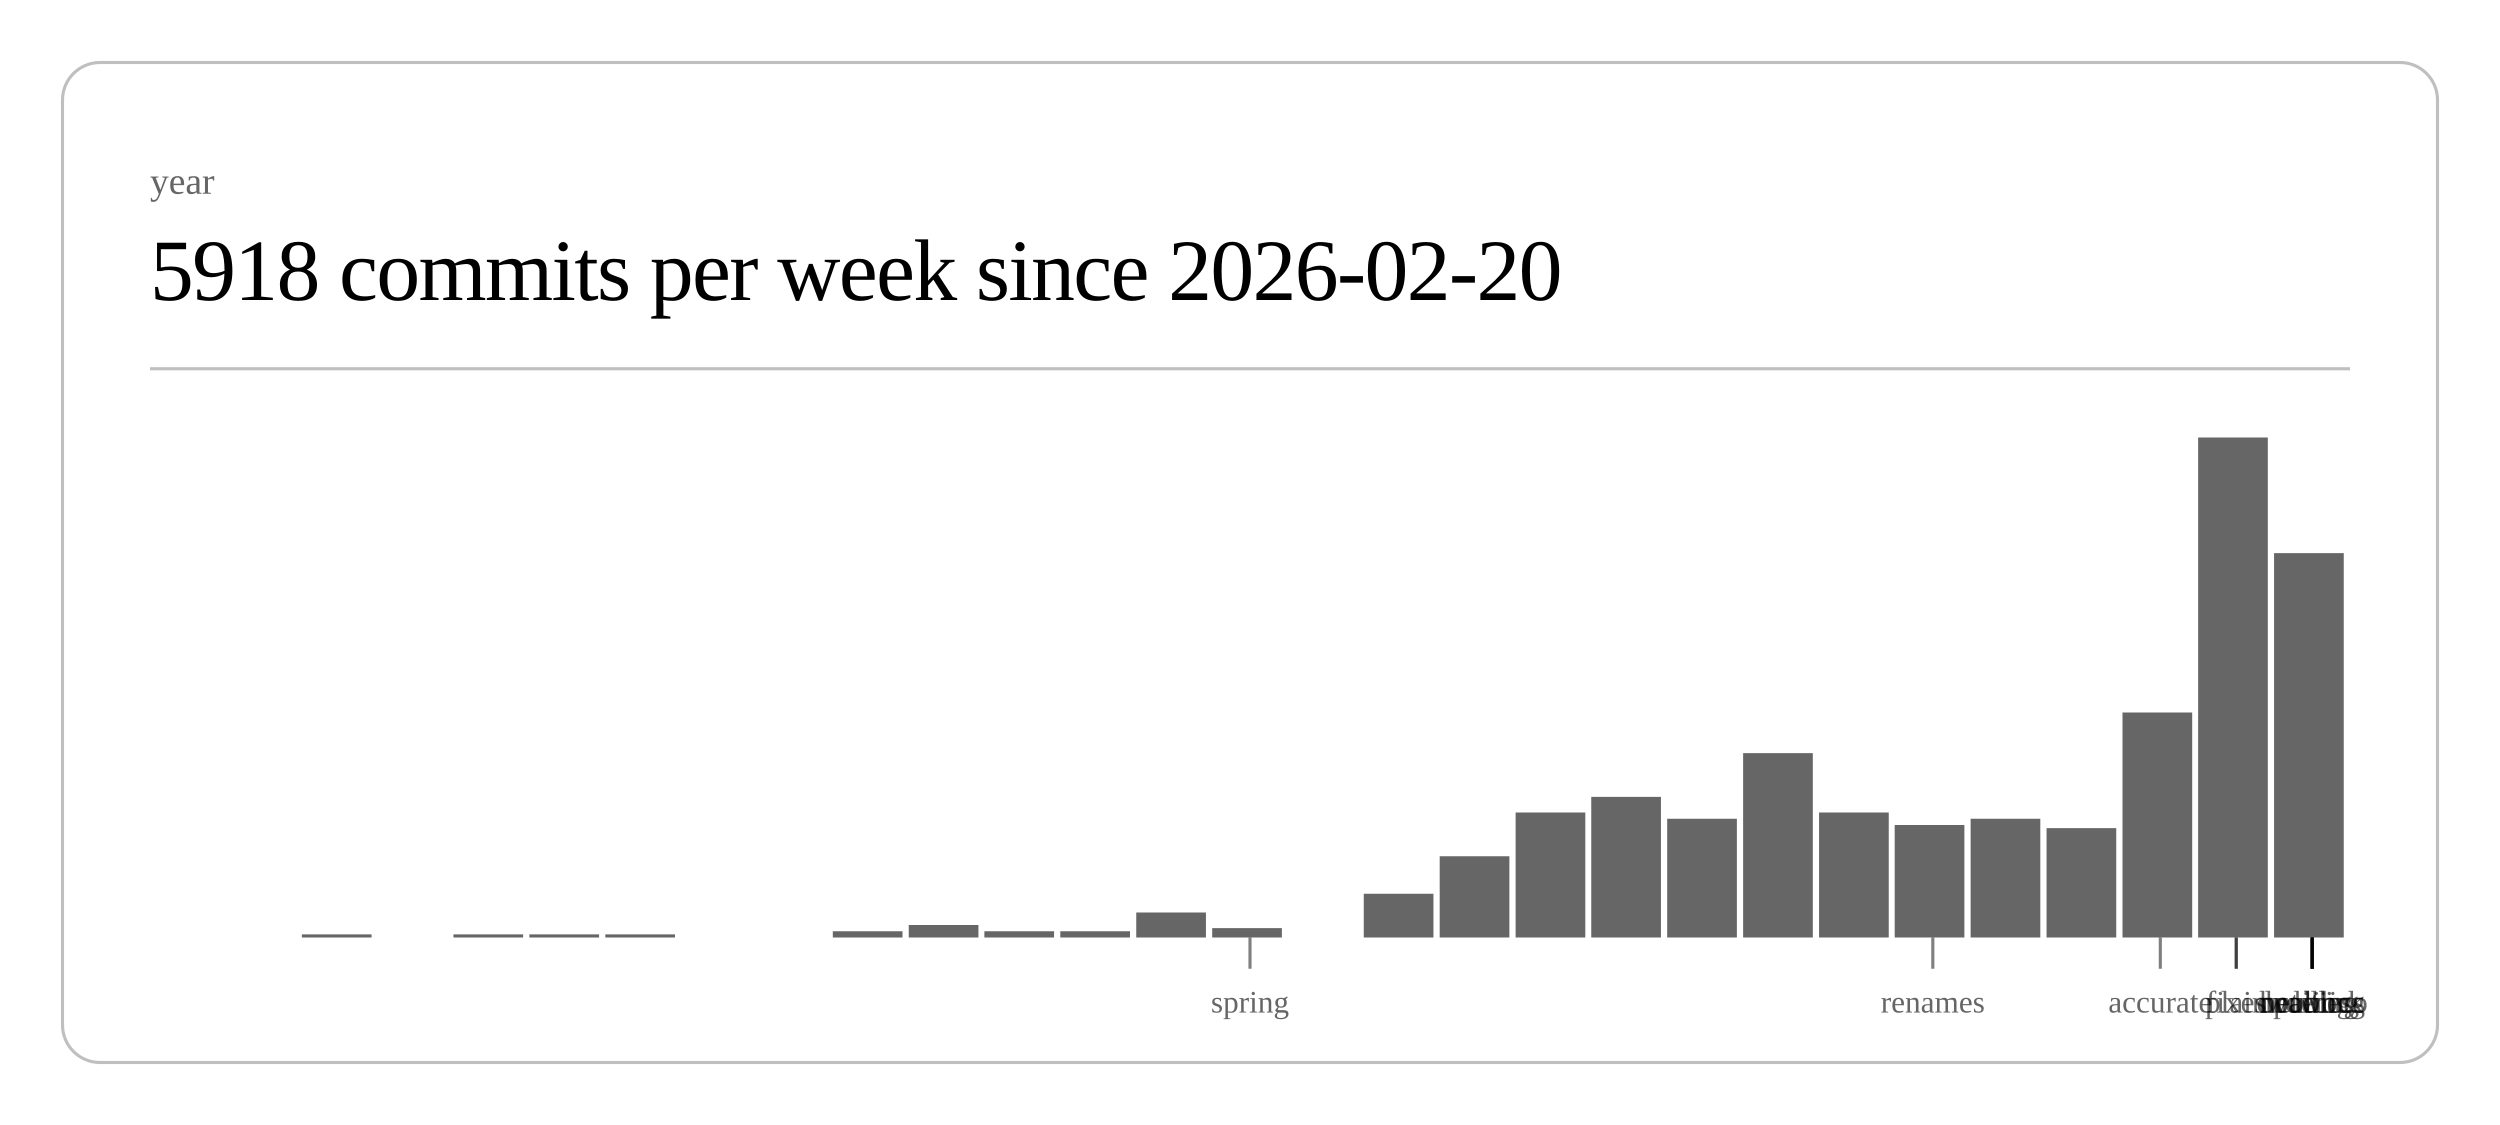
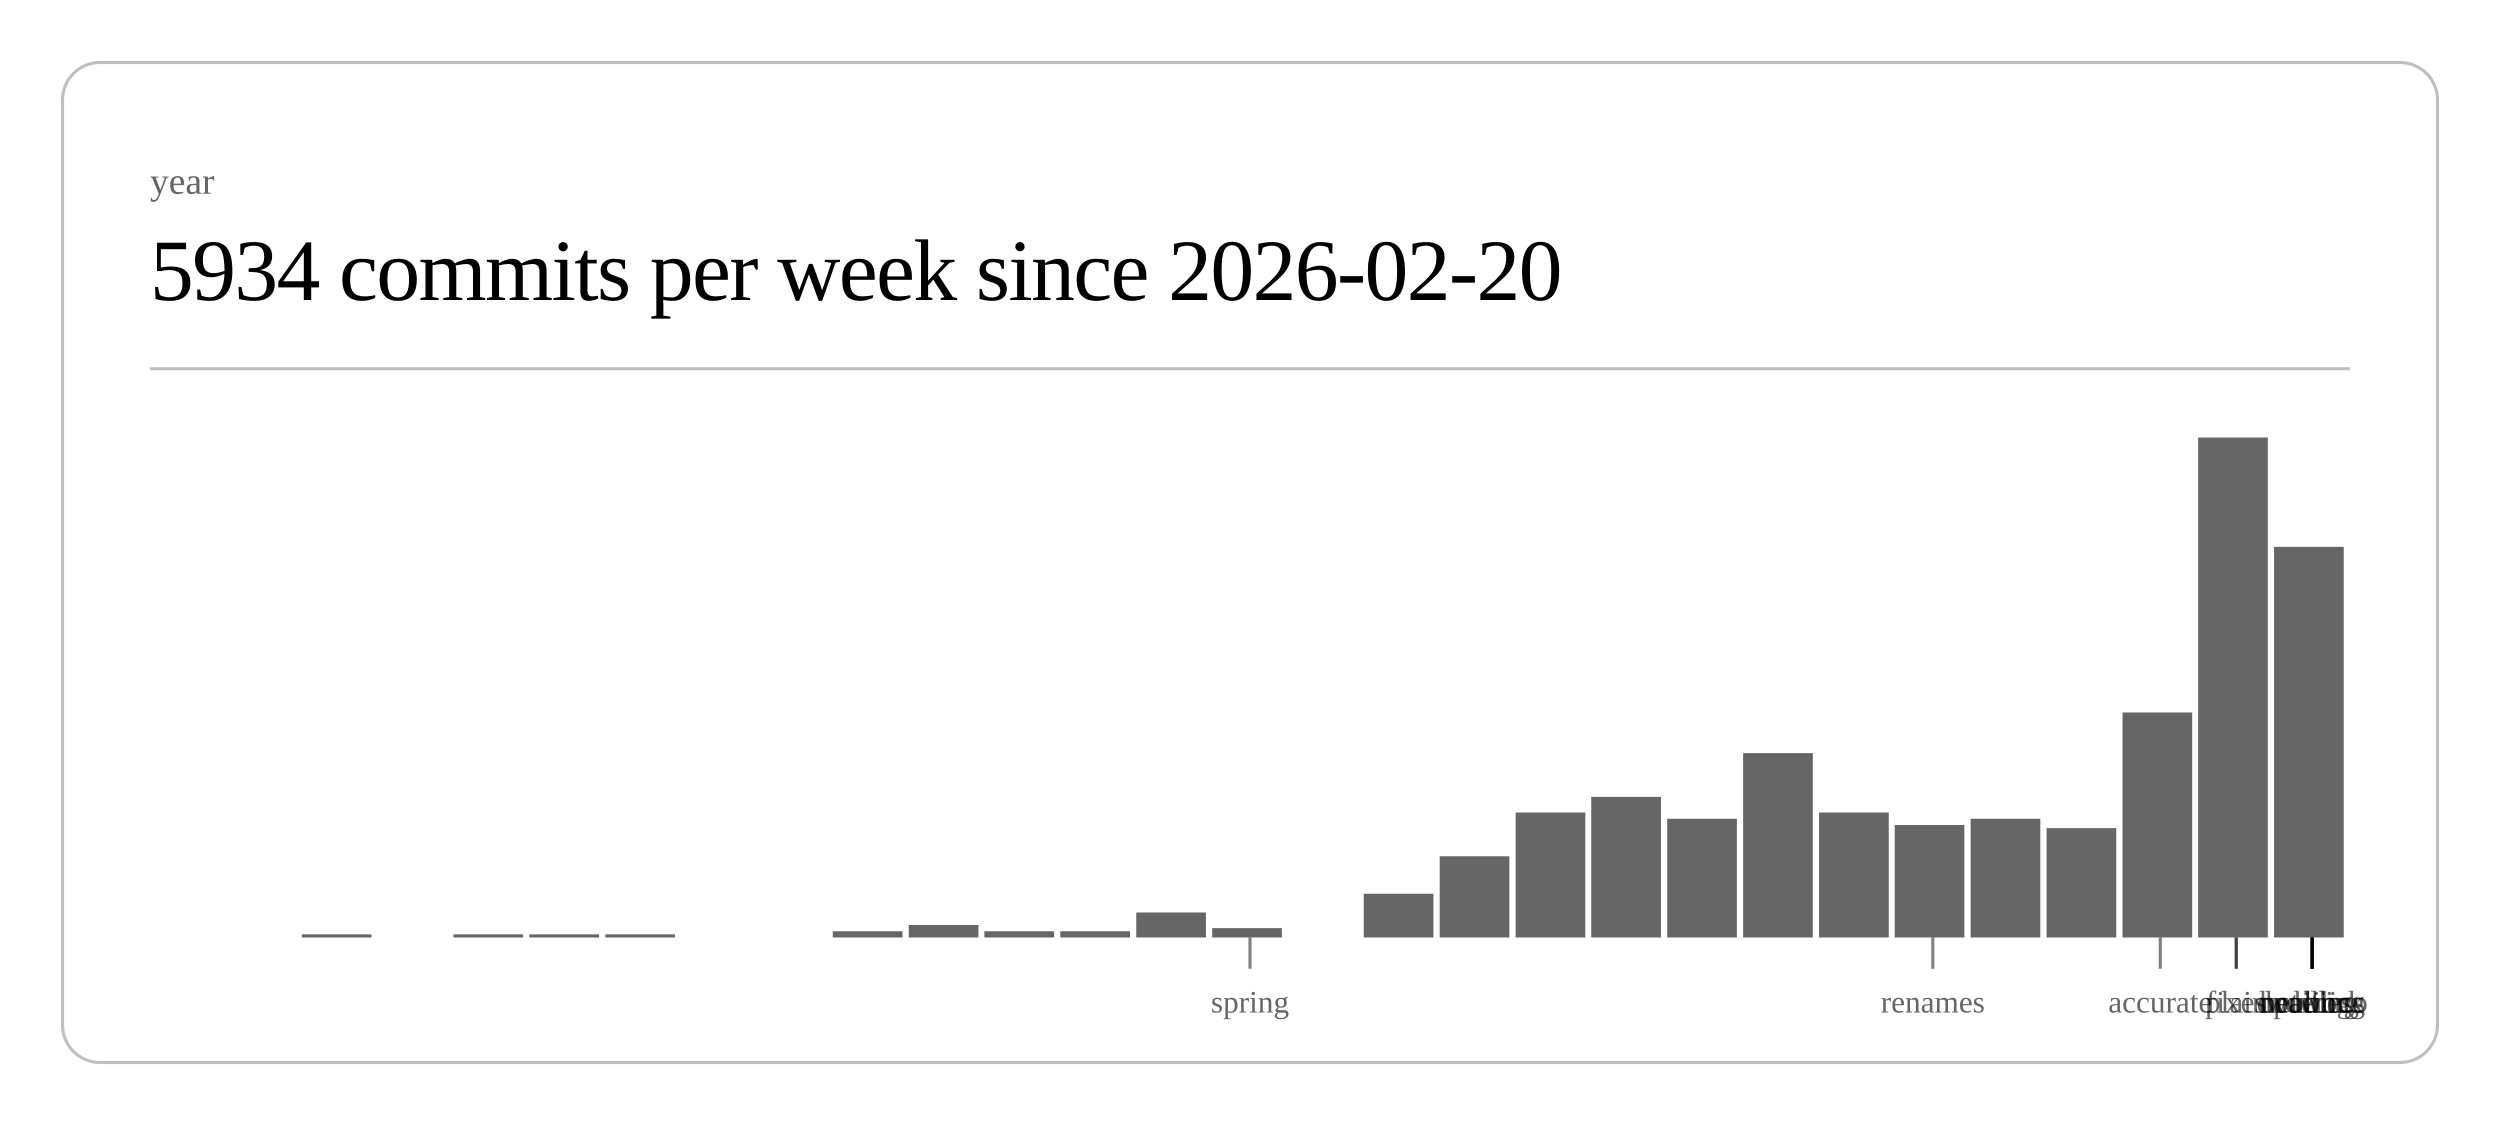
<svg xmlns="http://www.w3.org/2000/svg" class="post-header-svg" viewBox="0 0 800 360" width="800" height="360">
  <rect x="20" y="20" width="760" height="320" rx="12" ry="12" fill="none" stroke="currentColor" stroke-width="1" opacity="0.25" />
  <text fill="currentColor" x="48" y="62" font-size="12" opacity="0.6">year</text>
-   <text fill="currentColor" x="48" y="96" font-size="28" font-weight="300" letter-spacing="-0.5">5918 commits per week since 2026-02-20</text>
+   <text fill="currentColor" x="48" y="96" font-size="28" font-weight="300" letter-spacing="-0.5">5934 commits per week since 2026-02-20</text>
  <line stroke="currentColor" x1="48" y1="118" x2="752" y2="118" stroke-width="1" opacity="0.25" />
  <rect x="96.6" y="299" width="22.3" height="1" fill="currentColor" opacity="0.6" />
  <rect x="145.1" y="299" width="22.3" height="1" fill="currentColor" opacity="0.6" />
  <rect x="169.4" y="299" width="22.3" height="1" fill="currentColor" opacity="0.6" />
  <rect x="193.7" y="299" width="22.3" height="1" fill="currentColor" opacity="0.6" />
  <rect x="266.5" y="298" width="22.3" height="2" fill="currentColor" opacity="0.6" />
  <rect x="290.8" y="296" width="22.3" height="4" fill="currentColor" opacity="0.6" />
  <rect x="315.0" y="298" width="22.3" height="2" fill="currentColor" opacity="0.6" />
  <rect x="339.3" y="298" width="22.3" height="2" fill="currentColor" opacity="0.6" />
  <rect x="363.6" y="292" width="22.3" height="8" fill="currentColor" opacity="0.6" />
  <rect x="387.9" y="297" width="22.3" height="3" fill="currentColor" opacity="0.6" />
  <rect x="436.4" y="286" width="22.3" height="14" fill="currentColor" opacity="0.6" />
  <rect x="460.7" y="274" width="22.3" height="26" fill="currentColor" opacity="0.6" />
  <rect x="485.0" y="260" width="22.3" height="40" fill="currentColor" opacity="0.6" />
  <rect x="509.2" y="255" width="22.3" height="45" fill="currentColor" opacity="0.6" />
  <rect x="533.5" y="262" width="22.3" height="38" fill="currentColor" opacity="0.6" />
  <rect x="557.8" y="241" width="22.3" height="59" fill="currentColor" opacity="0.6" />
  <rect x="582.1" y="260" width="22.3" height="40" fill="currentColor" opacity="0.6" />
  <rect x="606.3" y="264" width="22.3" height="36" fill="currentColor" opacity="0.6" />
  <rect x="630.6" y="262" width="22.3" height="38" fill="currentColor" opacity="0.6" />
  <rect x="654.9" y="265" width="22.3" height="35" fill="currentColor" opacity="0.6" />
  <rect x="679.2" y="228" width="22.3" height="72" fill="currentColor" opacity="0.6" />
  <rect x="703.4" y="140" width="22.3" height="160" fill="currentColor" opacity="0.6" />
-   <rect x="727.7" y="177" width="22.3" height="123" fill="currentColor" opacity="0.6" />
+   <rect x="727.7" y="175" width="22.3" height="125" fill="currentColor" opacity="0.6" />
  <line stroke="currentColor" x1="400.0" y1="300" x2="400.0" y2="310" stroke-width="1" opacity="0.5" />
  <text fill="currentColor" x="400.0" y="324" font-size="10" opacity="0.6" text-anchor="middle">spring</text>
  <line stroke="currentColor" x1="618.5" y1="300" x2="618.5" y2="310" stroke-width="1" opacity="0.5" />
  <text fill="currentColor" x="618.5" y="324" font-size="10" opacity="0.6" text-anchor="middle">renames</text>
  <line stroke="currentColor" x1="691.3" y1="300" x2="691.3" y2="310" stroke-width="1" opacity="0.5" />
  <text fill="currentColor" x="691.3" y="324" font-size="10" opacity="0.6" text-anchor="middle">accurate</text>
  <line stroke="currentColor" x1="715.6" y1="300" x2="715.6" y2="310" stroke-width="1" opacity="0.5" />
  <text fill="currentColor" x="715.6" y="324" font-size="10" opacity="0.6" text-anchor="middle">fixes</text>
  <line stroke="currentColor" x1="715.6" y1="300" x2="715.6" y2="310" stroke-width="1" opacity="0.5" />
  <text fill="currentColor" x="715.6" y="324" font-size="10" opacity="0.6" text-anchor="middle">plain</text>
  <line stroke="currentColor" x1="739.9" y1="300" x2="739.9" y2="310" stroke-width="1" opacity="0.5" />
  <text fill="currentColor" x="739.9" y="324" font-size="10" opacity="0.6" text-anchor="middle">duolingo</text>
  <line stroke="currentColor" x1="739.9" y1="300" x2="739.9" y2="310" stroke-width="1" opacity="0.5" />
  <text fill="currentColor" x="739.9" y="324" font-size="10" opacity="0.6" text-anchor="middle">ordering</text>
  <line stroke="currentColor" x1="739.9" y1="300" x2="739.9" y2="310" stroke-width="1" opacity="0.5" />
  <text fill="currentColor" x="739.9" y="324" font-size="10" opacity="0.6" text-anchor="middle">waiting</text>
  <line stroke="currentColor" x1="739.9" y1="300" x2="739.9" y2="310" stroke-width="1" opacity="0.5" />
  <text fill="currentColor" x="739.9" y="324" font-size="10" opacity="0.6" text-anchor="middle">public</text>
  <line stroke="currentColor" x1="739.9" y1="300" x2="739.9" y2="310" stroke-width="1" opacity="0.5" />
  <text fill="currentColor" x="739.9" y="324" font-size="10" opacity="0.6" text-anchor="middle">network</text>
  <line stroke="currentColor" x1="739.9" y1="300" x2="739.9" y2="310" stroke-width="1" opacity="0.5" />
  <text fill="currentColor" x="739.9" y="324" font-size="10" opacity="0.6" text-anchor="middle">headless</text>
</svg>
